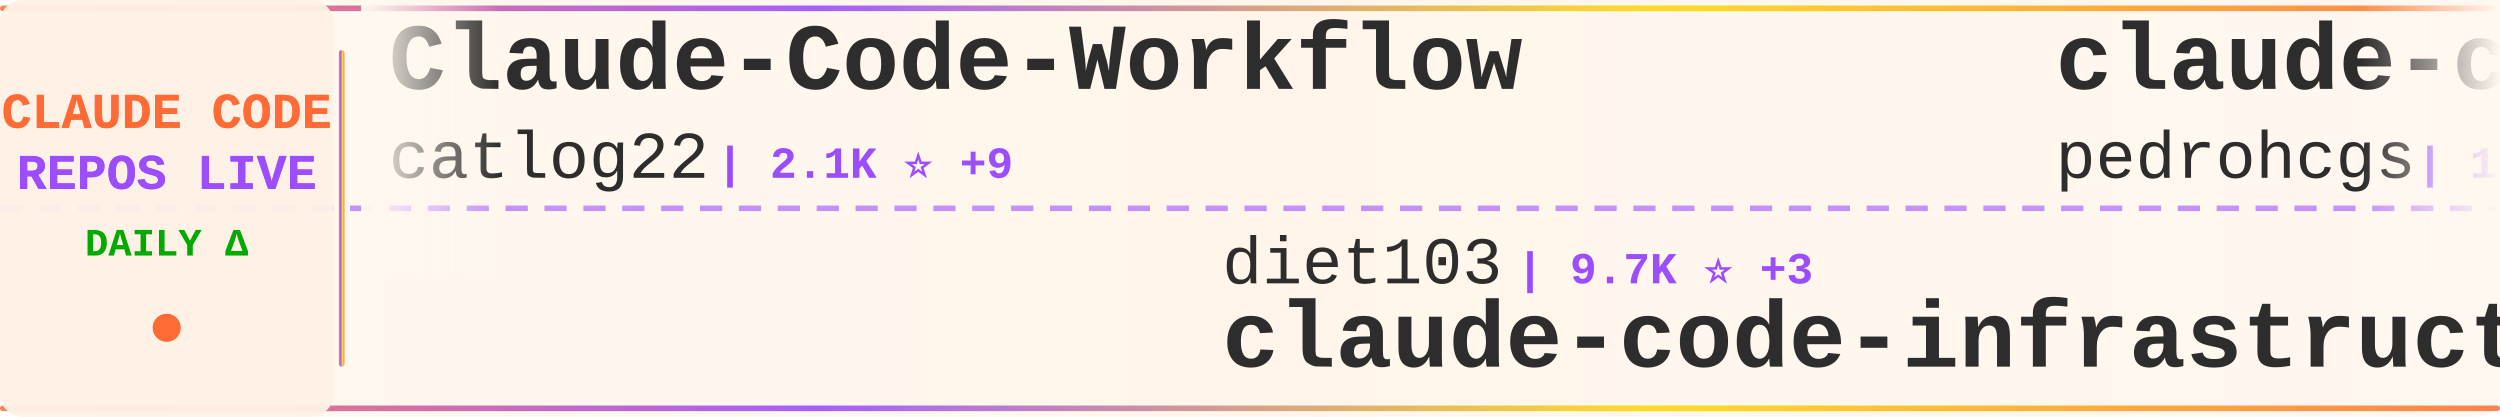
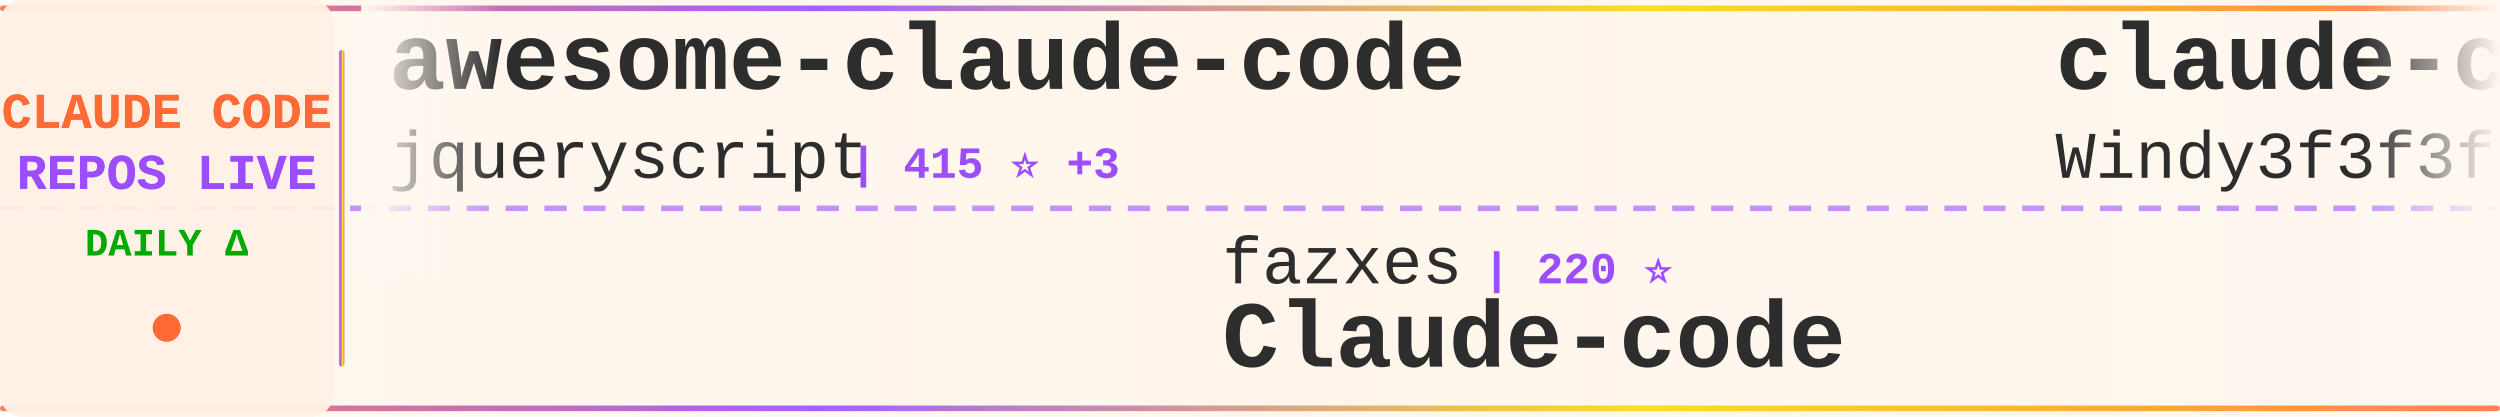
<svg xmlns="http://www.w3.org/2000/svg" width="900" height="150">
  <defs>
    <linearGradient id="tickerBg" x1="0%" y1="0%" x2="100%" y2="0%">
      <stop offset="0%" style="stop-color:#fff8f0;stop-opacity:0.98" />
      <stop offset="50%" style="stop-color:#fff5eb;stop-opacity:1" />
      <stop offset="100%" style="stop-color:#fff8f0;stop-opacity:0.98" />
    </linearGradient>
    <linearGradient id="borderGrad" x1="0%" y1="0%" x2="100%" y2="0%">
      <stop offset="0%" style="stop-color:#FF6B35;stop-opacity:0.85">
        <animate attributeName="stop-opacity" values="0.85;1;0.85" dur="2s" repeatCount="indefinite" />
      </stop>
      <stop offset="33%" style="stop-color:#9C4EFF;stop-opacity:0.9">
        <animate attributeName="stop-opacity" values="0.9;1;0.9" dur="2.2s" repeatCount="indefinite" />
      </stop>
      <stop offset="66%" style="stop-color:#FFD700;stop-opacity:0.85">
        <animate attributeName="stop-opacity" values="0.85;1;0.85" dur="1.8s" repeatCount="indefinite" />
      </stop>
      <stop offset="100%" style="stop-color:#FF6B35;stop-opacity:0.85">
        <animate attributeName="stop-opacity" values="0.85;1;0.85" dur="2s" repeatCount="indefinite" />
      </stop>
    </linearGradient>
    <filter id="textGlow">
      <feGaussianBlur stdDeviation="0.15" result="coloredBlur" />
      <feMerge>
        <feMergeNode in="coloredBlur" />
        <feMergeNode in="SourceGraphic" />
      </feMerge>
    </filter>
    <filter id="metricGlow">
      <feGaussianBlur stdDeviation="0.2" result="coloredBlur" />
      <feMerge>
        <feMergeNode in="coloredBlur" />
        <feMergeNode in="SourceGraphic" />
      </feMerge>
    </filter>
    <linearGradient id="leftFade" x1="0%" y1="0%" x2="100%" y2="0%">
      <stop offset="0%" style="stop-color:#fff8f0;stop-opacity:1" />
      <stop offset="100%" style="stop-color:#fff8f0;stop-opacity:0" />
    </linearGradient>
    <linearGradient id="rightFade" x1="0%" y1="0%" x2="100%" y2="0%">
      <stop offset="0%" style="stop-color:#fff8f0;stop-opacity:0" />
      <stop offset="100%" style="stop-color:#fff8f0;stop-opacity:1" />
    </linearGradient>
  </defs>
  <rect width="900" height="150" fill="url(#tickerBg)" rx="8" />
  <rect x="0" y="2" width="900" height="2" fill="url(#borderGrad)" rx="1" />
  <rect x="0" y="146" width="900" height="2" fill="url(#borderGrad)" rx="1" />
  <line x1="0" y1="75" x2="900" y2="75" stroke="#9C4EFF" stroke-width="2" stroke-dasharray="8 6" opacity="0.6" />
  <rect x="0" y="0" width="120" height="150" fill="#fff0e6" opacity="0.95" rx="8" />
  <text x="60" y="46" font-family="'Courier New', monospace" font-size="18" font-weight="bold" fill="#FF6B35" text-anchor="middle" filter="url(#textGlow)">
    CLAUDE CODE
  </text>
  <text x="60" y="68" font-family="'Courier New', monospace" font-size="18" font-weight="bold" fill="#9C4EFF" text-anchor="middle" filter="url(#textGlow)">
    REPOS LIVE
  </text>
  <text x="60" y="92" font-family="'Courier New', monospace" font-size="14" font-weight="bold" fill="#00aa00" text-anchor="middle">
    DAILY Δ
  </text>
  <circle cx="60" cy="118" r="5" fill="#FF6B35" filter="url(#metricGlow)">
    <animate attributeName="r" values="4;6;4" dur="1.5s" repeatCount="indefinite" />
    <animate attributeName="opacity" values="0.6;1;0.6" dur="1.5s" repeatCount="indefinite" />
  </circle>
  <rect x="122" y="18" width="2" height="114" fill="url(#borderGrad)" rx="1" />
  <clipPath id="tickerClip">
    <rect x="130" y="0" width="770" height="150" />
  </clipPath>
  <g clip-path="url(#tickerClip)">
    <g id="tickerItems">
      <animateTransform attributeName="transform" attributeType="XML" type="translate" from="0 0" to="-3000 0" dur="54s" repeatCount="indefinite" />
      <g transform="translate(0, 0)">
-         <text x="140" y="32" font-family="'Courier New', monospace" font-size="34" font-weight="bold" fill="#2d2d2d">Claude-Code-Workflow</text>
-         <text x="140" y="64" font-family="'Courier New', monospace" font-size="24" font-weight="normal" fill="#2d2d2d" opacity="1.0">catlog22</text>
-         <text x="258" y="64" font-family="'Courier New', monospace" font-size="16" font-weight="bold" fill="#9C4EFF"> | 2.1K ⭐ +9</text>
+         <text x="140" y="32" font-family="'Courier New', monospace" font-size="34" font-weight="bold" fill="#2d2d2d">awesome-claude-code</text>
+         <text x="140" y="64" font-family="'Courier New', monospace" font-size="24" font-weight="normal" fill="#2d2d2d" opacity="1.0">jqueryscript</text>
+         <text x="306" y="64" font-family="'Courier New', monospace" font-size="16" font-weight="bold" fill="#9C4EFF"> | 415 ⭐ +3</text>
      </g>
      <g transform="translate(300, 0)">
-         <text x="140" y="102" font-family="'Courier New', monospace" font-size="24" font-weight="normal" fill="#2d2d2d" opacity="1.0">diet103</text>
-         <text x="246" y="102" font-family="'Courier New', monospace" font-size="16" font-weight="bold" fill="#9C4EFF"> | 9.7K ⭐ +3</text>
-         <text x="140" y="132" font-family="'Courier New', monospace" font-size="34" font-weight="bold" fill="#2d2d2d">claude-code-infrastructu...</text>
+         <text x="140" y="102" font-family="'Courier New', monospace" font-size="24" font-weight="normal" fill="#2d2d2d" opacity="1.0">fazxes</text>
+         <text x="234" y="102" font-family="'Courier New', monospace" font-size="16" font-weight="bold" fill="#9C4EFF"> | 220 ⭐</text>
+         <text x="140" y="132" font-family="'Courier New', monospace" font-size="34" font-weight="bold" fill="#2d2d2d">Claude-code</text>
      </g>
      <g transform="translate(600, 0)">
-         <text x="140" y="32" font-family="'Courier New', monospace" font-size="34" font-weight="bold" fill="#2d2d2d">claude-code-my-workflow</text>
-         <text x="140" y="64" font-family="'Courier New', monospace" font-size="24" font-weight="normal" fill="#2d2d2d" opacity="1.0">pedrohcgs</text>
-         <text x="270" y="64" font-family="'Courier New', monospace" font-size="16" font-weight="bold" fill="#9C4EFF"> | 1.2K ⭐ +8</text>
+         <text x="140" y="32" font-family="'Courier New', monospace" font-size="34" font-weight="bold" fill="#2d2d2d">claude-code-from-scratch</text>
+         <text x="140" y="64" font-family="'Courier New', monospace" font-size="24" font-weight="normal" fill="#2d2d2d" opacity="1.0">Windy3f3f3f3f</text>
+         <text x="318" y="64" font-family="'Courier New', monospace" font-size="16" font-weight="bold" fill="#9C4EFF"> | 1.4K ⭐ +9</text>
      </g>
      <g transform="translate(900, 0)">
-         <text x="140" y="102" font-family="'Courier New', monospace" font-size="24" font-weight="normal" fill="#2d2d2d" opacity="1.0">huangjia2019</text>
-         <text x="306" y="102" font-family="'Courier New', monospace" font-size="16" font-weight="bold" fill="#9C4EFF"> | 807 ⭐ +11</text>
-         <text x="140" y="132" font-family="'Courier New', monospace" font-size="34" font-weight="bold" fill="#2d2d2d">claude-code-engineering</text>
+         <text x="140" y="102" font-family="'Courier New', monospace" font-size="24" font-weight="normal" fill="#2d2d2d" opacity="1.0">luongnv89</text>
+         <text x="270" y="102" font-family="'Courier New', monospace" font-size="16" font-weight="bold" fill="#9C4EFF"> | 36.2K ⭐ +493</text>
+         <text x="140" y="132" font-family="'Courier New', monospace" font-size="34" font-weight="bold" fill="#2d2d2d">claude-howto</text>
      </g>
      <g transform="translate(1200, 0)">
-         <text x="140" y="32" font-family="'Courier New', monospace" font-size="34" font-weight="bold" fill="#2d2d2d">free-claude-code</text>
-         <text x="140" y="64" font-family="'Courier New', monospace" font-size="24" font-weight="normal" fill="#2d2d2d" opacity="1.0">Alishahryar1</text>
-         <text x="306" y="64" font-family="'Courier New', monospace" font-size="16" font-weight="bold" fill="#9C4EFF"> | 33.4K ⭐ +211</text>
+         <text x="140" y="32" font-family="'Courier New', monospace" font-size="34" font-weight="bold" fill="#2d2d2d">skills</text>
+         <text x="140" y="64" font-family="'Courier New', monospace" font-size="24" font-weight="normal" fill="#2d2d2d" opacity="1.0">anthropics</text>
+         <text x="282" y="64" font-family="'Courier New', monospace" font-size="16" font-weight="bold" fill="#9C4EFF"> | 148.5K ⭐ +545</text>
      </g>
      <g transform="translate(1500, 0)">
-         <text x="140" y="102" font-family="'Courier New', monospace" font-size="24" font-weight="normal" fill="#2d2d2d" opacity="1.0">ghuntley</text>
-         <text x="258" y="102" font-family="'Courier New', monospace" font-size="16" font-weight="bold" fill="#9C4EFF"> | 982 ⭐ +1</text>
-         <text x="140" y="132" font-family="'Courier New', monospace" font-size="34" font-weight="bold" fill="#2d2d2d">claude-code-source-code-...</text>
+         <text x="140" y="102" font-family="'Courier New', monospace" font-size="24" font-weight="normal" fill="#2d2d2d" opacity="1.0">catlog22</text>
+         <text x="258" y="102" font-family="'Courier New', monospace" font-size="16" font-weight="bold" fill="#9C4EFF"> | 2.1K ⭐ +10</text>
+         <text x="140" y="132" font-family="'Courier New', monospace" font-size="34" font-weight="bold" fill="#2d2d2d">Claude-Code-Workflow</text>
      </g>
      <g transform="translate(1800, 0)">
-         <text x="140" y="32" font-family="'Courier New', monospace" font-size="34" font-weight="bold" fill="#2d2d2d">claude-code-rev</text>
-         <text x="140" y="64" font-family="'Courier New', monospace" font-size="24" font-weight="normal" fill="#2d2d2d" opacity="1.0">oboard</text>
-         <text x="234" y="64" font-family="'Courier New', monospace" font-size="16" font-weight="bold" fill="#9C4EFF"> | 3.2K ⭐ +4</text>
+         <text x="140" y="32" font-family="'Courier New', monospace" font-size="34" font-weight="bold" fill="#2d2d2d">ClaudeCode</text>
+         <text x="140" y="64" font-family="'Courier New', monospace" font-size="24" font-weight="normal" fill="#2d2d2d" opacity="1.0">guanshan</text>
+         <text x="258" y="64" font-family="'Courier New', monospace" font-size="16" font-weight="bold" fill="#9C4EFF"> | 60 ⭐</text>
      </g>
      <g transform="translate(2100, 0)">
-         <text x="140" y="102" font-family="'Courier New', monospace" font-size="24" font-weight="normal" fill="#2d2d2d" opacity="1.0">lintsinghua</text>
-         <text x="294" y="102" font-family="'Courier New', monospace" font-size="16" font-weight="bold" fill="#9C4EFF"> | 3.6K ⭐ +13</text>
-         <text x="140" y="132" font-family="'Courier New', monospace" font-size="34" font-weight="bold" fill="#2d2d2d">claude-code-book</text>
+         <text x="140" y="102" font-family="'Courier New', monospace" font-size="24" font-weight="normal" fill="#2d2d2d" opacity="1.0">SeemSeam</text>
+         <text x="258" y="102" font-family="'Courier New', monospace" font-size="16" font-weight="bold" fill="#9C4EFF"> | 2.9K ⭐ +11</text>
+         <text x="140" y="132" font-family="'Courier New', monospace" font-size="34" font-weight="bold" fill="#2d2d2d">claude_codex_bridge</text>
      </g>
      <g transform="translate(2400, 0)">
-         <text x="140" y="32" font-family="'Courier New', monospace" font-size="34" font-weight="bold" fill="#2d2d2d">claude-code-sub-agents</text>
-         <text x="140" y="64" font-family="'Courier New', monospace" font-size="24" font-weight="normal" fill="#2d2d2d" opacity="1.0">lst97</text>
-         <text x="222" y="64" font-family="'Courier New', monospace" font-size="16" font-weight="bold" fill="#9C4EFF"> | 1.6K ⭐</text>
+         <text x="140" y="32" font-family="'Courier New', monospace" font-size="34" font-weight="bold" fill="#2d2d2d">claude-code-spec-workflo...</text>
+         <text x="140" y="64" font-family="'Courier New', monospace" font-size="24" font-weight="normal" fill="#2d2d2d" opacity="1.0">Pimzino</text>
+         <text x="246" y="64" font-family="'Courier New', monospace" font-size="16" font-weight="bold" fill="#9C4EFF"> | 3.8K ⭐ +1</text>
      </g>
      <g transform="translate(2700, 0)">
-         <text x="140" y="102" font-family="'Courier New', monospace" font-size="24" font-weight="normal" fill="#2d2d2d" opacity="1.0">FlorianBruniaux</text>
-         <text x="342" y="102" font-family="'Courier New', monospace" font-size="16" font-weight="bold" fill="#9C4EFF"> | 4.8K ⭐ +30</text>
-         <text x="140" y="132" font-family="'Courier New', monospace" font-size="34" font-weight="bold" fill="#2d2d2d">claude-code-ultimate-gui...</text>
+         <text x="140" y="102" font-family="'Courier New', monospace" font-size="24" font-weight="normal" fill="#2d2d2d" opacity="1.0">Windy3f3f3f3f</text>
+         <text x="318" y="102" font-family="'Courier New', monospace" font-size="16" font-weight="bold" fill="#9C4EFF"> | 2.6K ⭐ +8</text>
+         <text x="140" y="132" font-family="'Courier New', monospace" font-size="34" font-weight="bold" fill="#2d2d2d">how-claude-code-works</text>
      </g>
      <g transform="translate(3000, 0)">
-         <text x="140" y="32" font-family="'Courier New', monospace" font-size="34" font-weight="bold" fill="#2d2d2d">Claude-Code-Workflow</text>
-         <text x="140" y="64" font-family="'Courier New', monospace" font-size="24" font-weight="normal" fill="#2d2d2d" opacity="1.0">catlog22</text>
-         <text x="258" y="64" font-family="'Courier New', monospace" font-size="16" font-weight="bold" fill="#9C4EFF"> | 2.1K ⭐ +9</text>
+         <text x="140" y="32" font-family="'Courier New', monospace" font-size="34" font-weight="bold" fill="#2d2d2d">awesome-claude-code</text>
+         <text x="140" y="64" font-family="'Courier New', monospace" font-size="24" font-weight="normal" fill="#2d2d2d" opacity="1.0">jqueryscript</text>
+         <text x="306" y="64" font-family="'Courier New', monospace" font-size="16" font-weight="bold" fill="#9C4EFF"> | 415 ⭐ +3</text>
      </g>
      <g transform="translate(3300, 0)">
-         <text x="140" y="102" font-family="'Courier New', monospace" font-size="24" font-weight="normal" fill="#2d2d2d" opacity="1.0">diet103</text>
-         <text x="246" y="102" font-family="'Courier New', monospace" font-size="16" font-weight="bold" fill="#9C4EFF"> | 9.7K ⭐ +3</text>
-         <text x="140" y="132" font-family="'Courier New', monospace" font-size="34" font-weight="bold" fill="#2d2d2d">claude-code-infrastructu...</text>
+         <text x="140" y="102" font-family="'Courier New', monospace" font-size="24" font-weight="normal" fill="#2d2d2d" opacity="1.0">fazxes</text>
+         <text x="234" y="102" font-family="'Courier New', monospace" font-size="16" font-weight="bold" fill="#9C4EFF"> | 220 ⭐</text>
+         <text x="140" y="132" font-family="'Courier New', monospace" font-size="34" font-weight="bold" fill="#2d2d2d">Claude-code</text>
      </g>
      <g transform="translate(3600, 0)">
-         <text x="140" y="32" font-family="'Courier New', monospace" font-size="34" font-weight="bold" fill="#2d2d2d">claude-code-my-workflow</text>
-         <text x="140" y="64" font-family="'Courier New', monospace" font-size="24" font-weight="normal" fill="#2d2d2d" opacity="1.0">pedrohcgs</text>
-         <text x="270" y="64" font-family="'Courier New', monospace" font-size="16" font-weight="bold" fill="#9C4EFF"> | 1.2K ⭐ +8</text>
+         <text x="140" y="32" font-family="'Courier New', monospace" font-size="34" font-weight="bold" fill="#2d2d2d">claude-code-from-scratch</text>
+         <text x="140" y="64" font-family="'Courier New', monospace" font-size="24" font-weight="normal" fill="#2d2d2d" opacity="1.0">Windy3f3f3f3f</text>
+         <text x="318" y="64" font-family="'Courier New', monospace" font-size="16" font-weight="bold" fill="#9C4EFF"> | 1.4K ⭐ +9</text>
      </g>
      <g transform="translate(3900, 0)">
-         <text x="140" y="102" font-family="'Courier New', monospace" font-size="24" font-weight="normal" fill="#2d2d2d" opacity="1.0">huangjia2019</text>
-         <text x="306" y="102" font-family="'Courier New', monospace" font-size="16" font-weight="bold" fill="#9C4EFF"> | 807 ⭐ +11</text>
-         <text x="140" y="132" font-family="'Courier New', monospace" font-size="34" font-weight="bold" fill="#2d2d2d">claude-code-engineering</text>
+         <text x="140" y="102" font-family="'Courier New', monospace" font-size="24" font-weight="normal" fill="#2d2d2d" opacity="1.0">luongnv89</text>
+         <text x="270" y="102" font-family="'Courier New', monospace" font-size="16" font-weight="bold" fill="#9C4EFF"> | 36.2K ⭐ +493</text>
+         <text x="140" y="132" font-family="'Courier New', monospace" font-size="34" font-weight="bold" fill="#2d2d2d">claude-howto</text>
      </g>
    </g>
  </g>
  <rect x="130" y="0" width="50" height="100" fill="url(#leftFade)" />
  <rect x="850" y="0" width="50" height="100" fill="url(#rightFade)" />
</svg>
